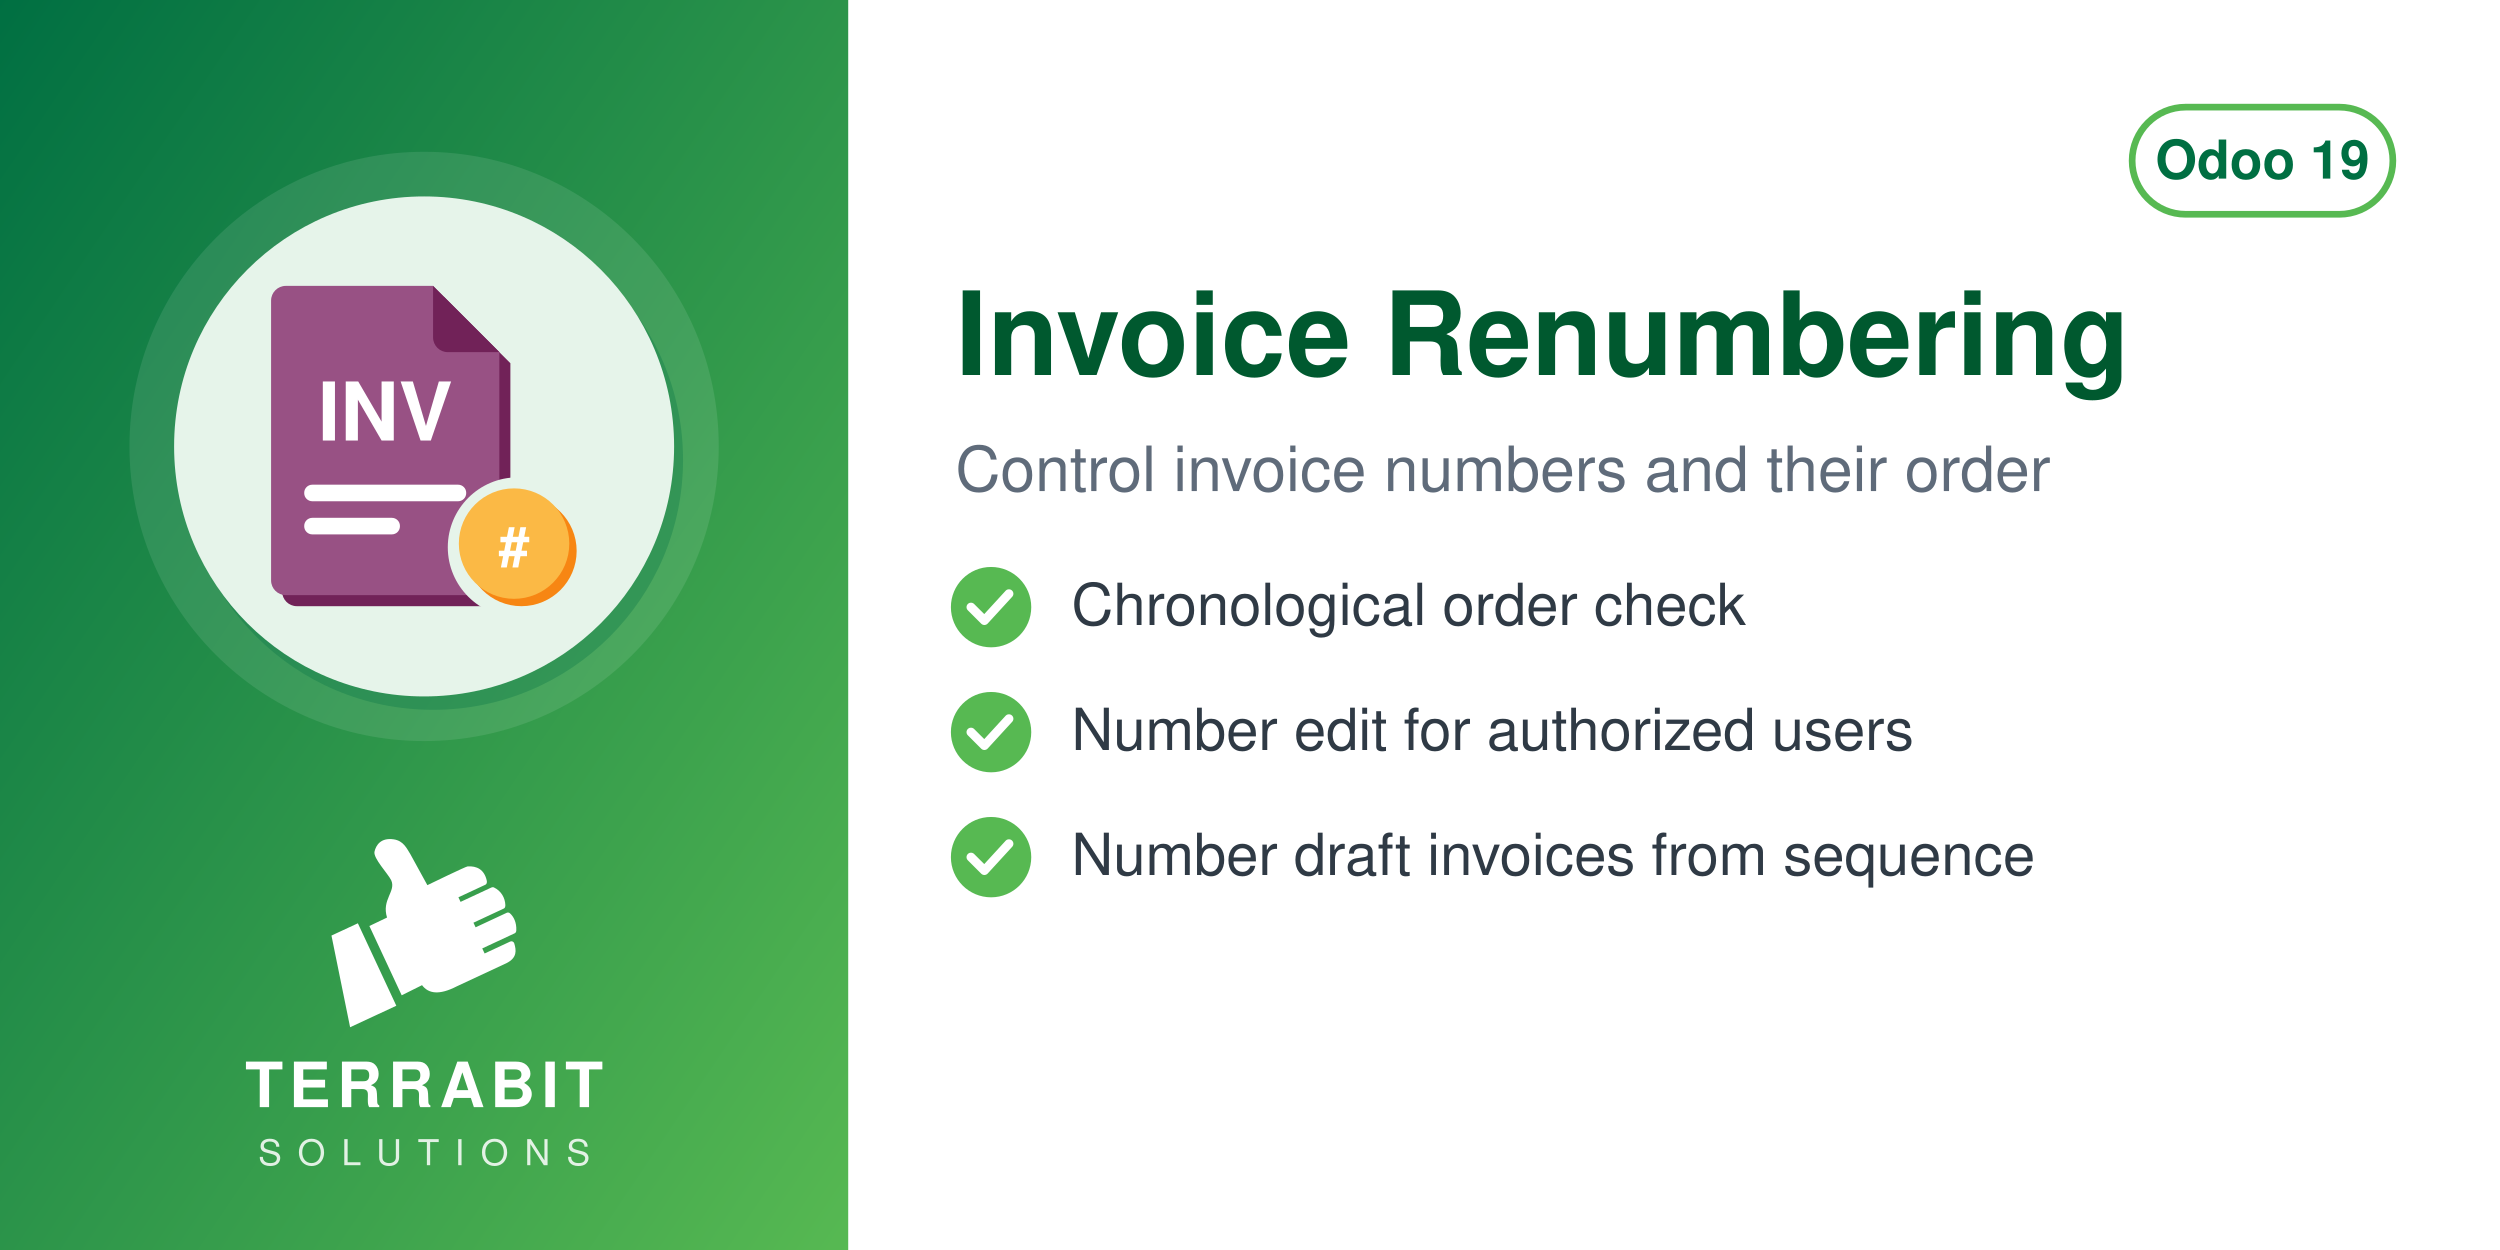
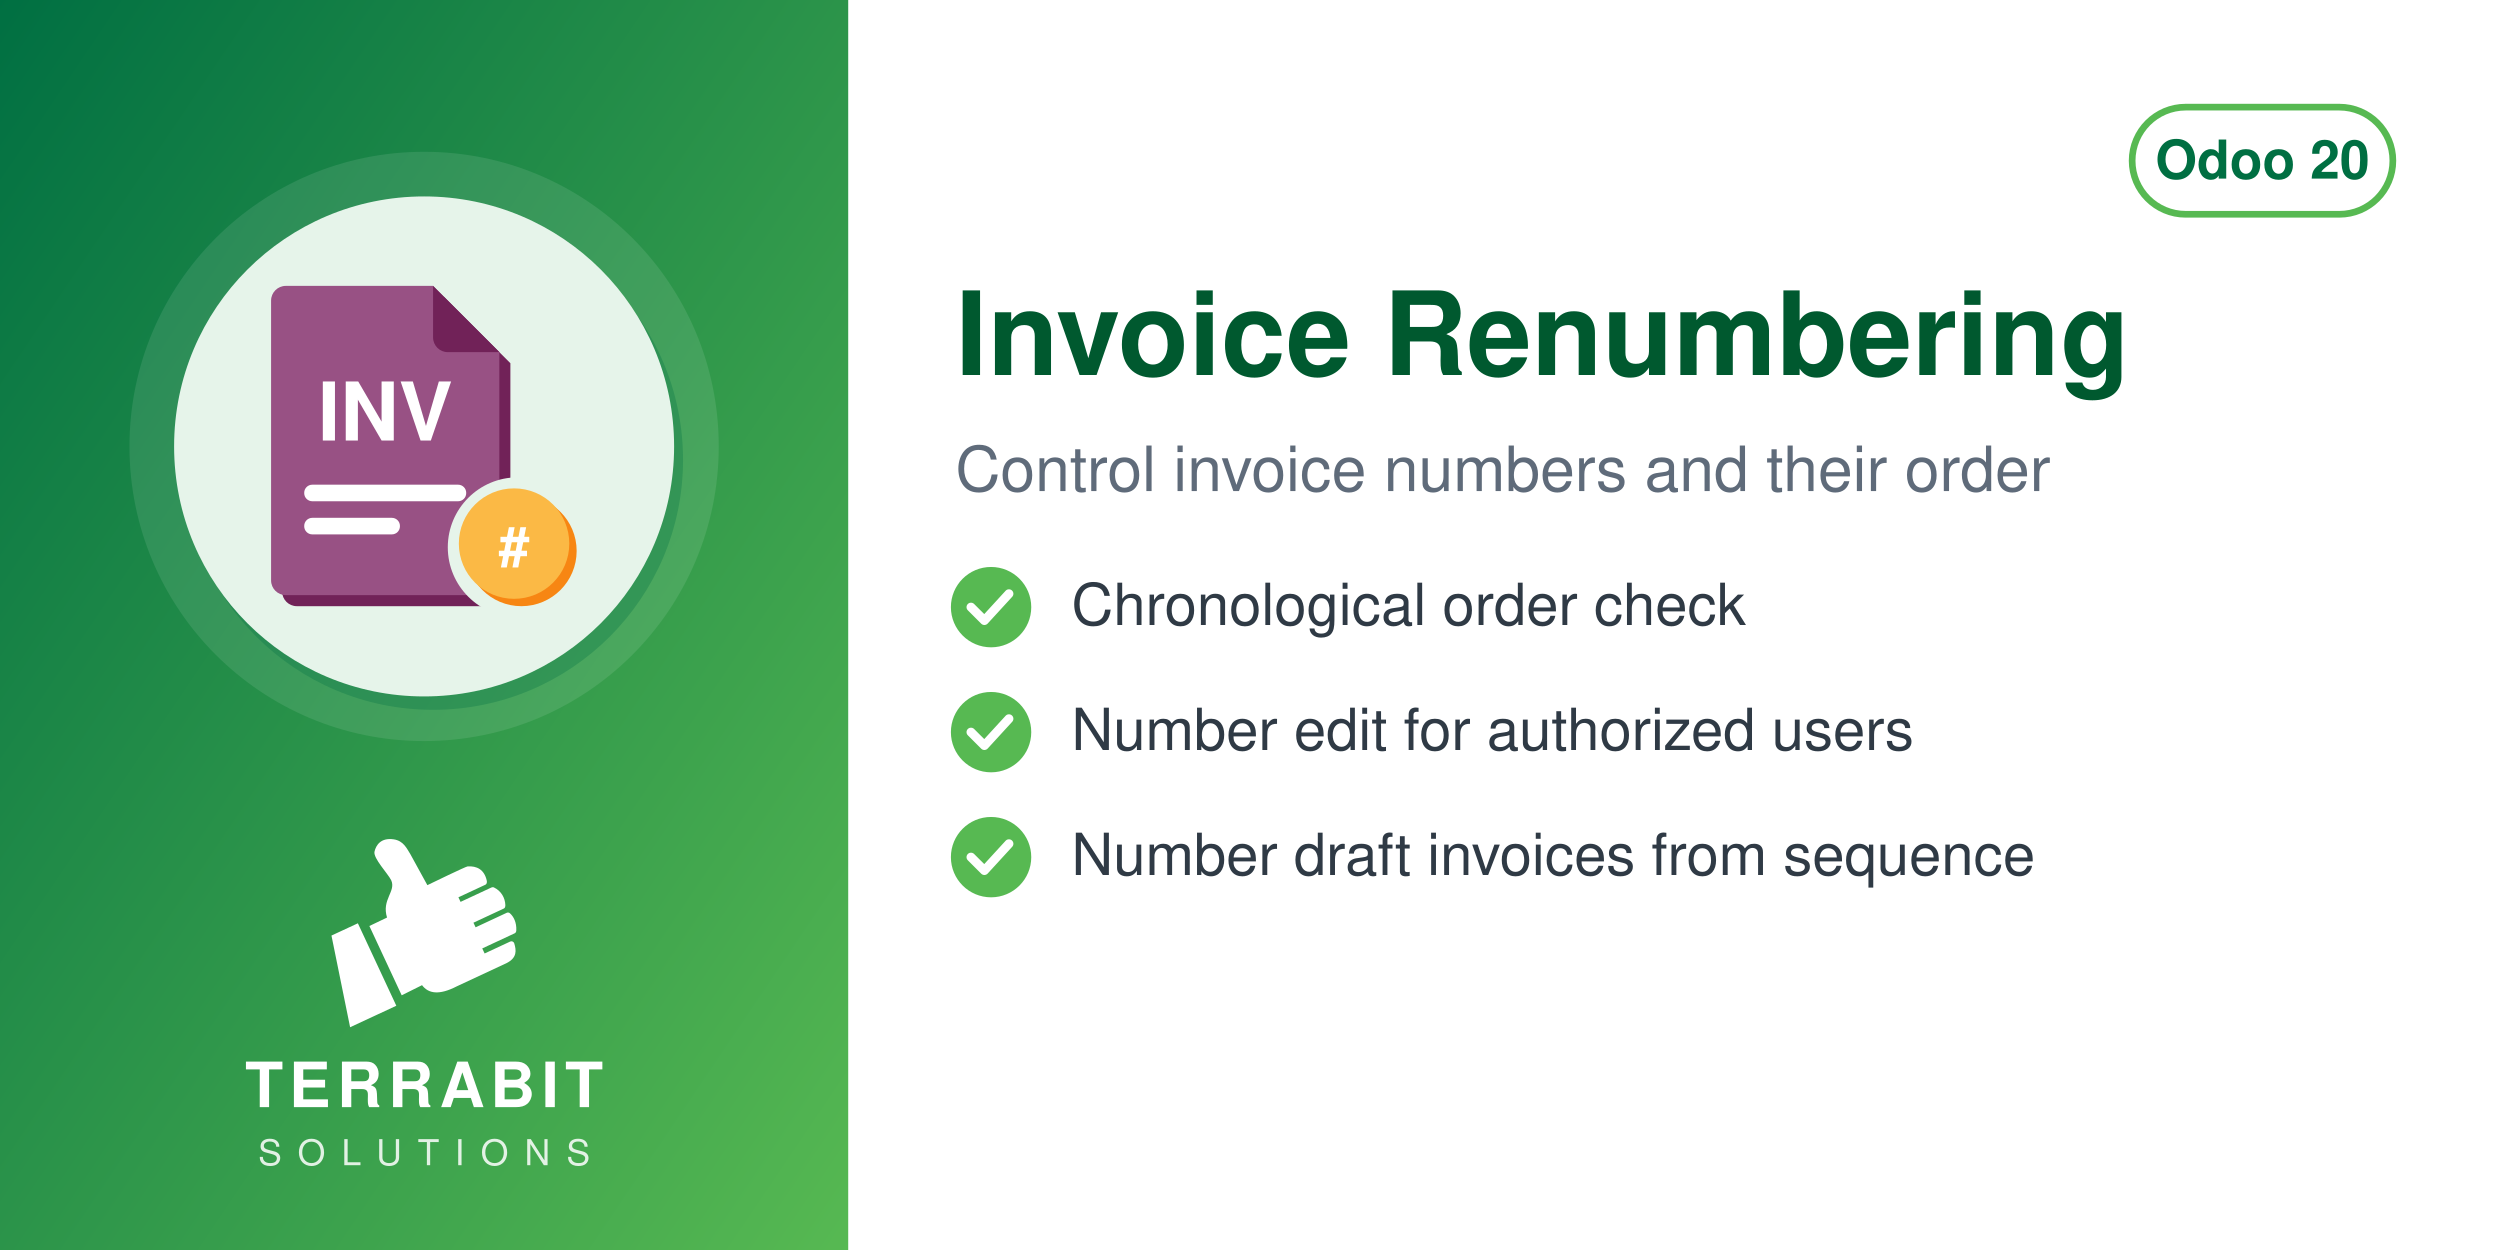
<svg xmlns="http://www.w3.org/2000/svg" width="560" height="280" viewBox="0 0 560 280">
  <defs>
    <linearGradient id="g" x1="0" y1="0" x2="1" y2="1">
      <stop offset="0" stop-color="#006F42" />
      <stop offset="1" stop-color="#57B952" />
    </linearGradient>
  </defs>
  <rect width="560" height="280" fill="#FFFFFF" />
  <rect width="190" height="280" fill="url(#g)" />
  <circle cx="95.0" cy="100" r="66" fill="white" opacity="0.10" />
  <circle cx="97.0" cy="103" r="56" fill="#006F42" opacity="0.30" />
  <circle cx="95.0" cy="100" r="56" fill="#E6F4EA" />
  <svg x="54.0" y="59.0" width="82" height="82" viewBox="0 0 100 100" preserveAspectRatio="xMidYMid meet">
    <g transform="translate(-1.86,0.11) scale(1.0057)">
      <defs>
        <mask id="mi-cut" maskUnits="userSpaceOnUse" x="-20" y="-20" width="140" height="140">
          <rect x="-20" y="-20" width="140" height="140" fill="#fff" />
          <circle cx="77" cy="77" r="19" fill="#000" />
        </mask>
      </defs>
      <g mask="url(#mi-cut)">
        <g transform="translate(3,3)" fill="#712258">
          <path d="M14,6 h40 l18,18 v62 a4,4 0 0 1 -4,4 h-54 a4,4 0 0 1 -4,-4 v-76 a4,4 0 0 1 4,-4z" />
        </g>
        <g fill="#985184">
          <path d="M14,6 h40 l18,18 v62 a4,4 0 0 1 -4,4 h-54 a4,4 0 0 1 -4,-4 v-76 a4,4 0 0 1 4,-4z" />
        </g>
        <path d="M54,6 v14 a4,4 0 0 0 4,4 h14z" fill="#712258" />
        <text x="41" y="48" font-family="Helvetica, Arial, sans-serif" font-weight="bold" font-size="22" fill="#FFFFFF" text-anchor="middle">INV</text>
        <rect x="19" y="60" width="44" height="4.5" rx="2.2" fill="#FFFFFF" />
        <rect x="19" y="69" width="26" height="4.5" rx="2.2" fill="#FFFFFF" />
      </g>
      <circle cx="78" cy="78" r="15" fill="#F78613" />
      <circle cx="76" cy="76" r="15" fill="#FBB945" />
      <text x="76" y="82" font-family="Helvetica, Arial, sans-serif" font-weight="bold" font-size="15" fill="#FFFFFF" text-anchor="middle">#</text>
    </g>
  </svg>
  <svg x="72.0" y="186" width="46" height="46" viewBox="4045 2535 3400 3400" preserveAspectRatio="xMidYMid meet">
    <path fill="#FFFFFF" d="M4648.32 4073.59l636.59 1365.17 -765.09 355.96 -308.63 -1517.87 437.13 -203.26zm725.61 1192.32l336.75 -167.88c105.65,140.85 282.69,170.72 576.82,18.8l819.92 -382.33c181.4,-90.13 164.26,-214.57 130.07,-328.43 -4.28,-14.25 -13.68,-24.81 -27.34,-30.7 -13.67,-5.89 -27.61,-5.11 -41.09,1.18l-422.32 196.93 -39.04 -83.72 538.07 -250.91c16.64,-7.76 24.7,-27.69 25.58,-46.04 6.48,-134.33 -44.36,-230.89 -105.84,-285.23 -15.2,-13.44 -35.71,-15.59 -54.12,-7l-513.92 239.64 -35.6 -76.34 506.31 -236.1c17.69,-8.25 22.52,-36.93 21.83,-56.45 -4.1,-117.31 -67.62,-232.74 -187.72,-290.66 -13.94,-6.72 -28.64,-6.36 -42.69,0.19l-511.21 238.38 -35.37 -75.86 448.98 -209.36c20.44,-9.53 25.81,-42.28 21.02,-64.32 -41.02,-189.07 -167.92,-247.8 -318.14,-237.87 -29.39,1.94 -589.86,273.16 -665.95,310.54l-281.84 -513.57c-59.06,-93.13 -112.7,-221.7 -276.47,-245.13 -211.24,-30.22 -291.56,94.38 -316.89,203.13 -25.32,108.75 223.84,365.99 276.05,473.69 85.52,184.27 -161.86,318.11 -68.41,617.99l-292.54 139.94 535.09 1147.51z" />
  </svg>
  <text x="95.0" y="248" text-anchor="middle" font-family="Helvetica,Arial,sans-serif" font-size="14" font-weight="800" letter-spacing="1.4" fill="white">TERRABIT</text>
  <text x="95.0" y="261" text-anchor="middle" font-family="Helvetica,Arial,sans-serif" font-size="8" font-weight="500" letter-spacing="3.6" fill="white" opacity="0.85">SOLUTIONS</text>
  <g>
    <rect x="477.6" y="24" width="58.4" height="24" rx="12" fill="none" stroke="#57B952" stroke-width="1.5" />
-     <text x="506.8" y="40" text-anchor="middle" font-family="Helvetica,Arial,sans-serif" font-size="12" font-weight="700" fill="#006F42">Odoo 19</text>
+     <text x="506.8" y="40" text-anchor="middle" font-family="Helvetica,Arial,sans-serif" font-size="12" font-weight="700" fill="#006F42">Odoo 20</text>
  </g>
  <text x="214" y="84" font-family="Helvetica,Arial,sans-serif" font-size="26" font-weight="700" fill="#00592F">Invoice Renumbering</text>
  <text x="214" y="110" font-family="Helvetica,Arial,sans-serif" font-size="14" fill="#5F6B7A">Control invoice numbers and their order</text>
  <circle cx="222" cy="136" r="9" fill="#57B952" />
  <path d="M217.5 136 l3 3 l5.5 -6" fill="none" stroke="white" stroke-width="2" stroke-linecap="round" stroke-linejoin="round" />
  <text x="240" y="140" font-family="Helvetica,Arial,sans-serif" font-size="13" fill="#2F3A45">Chronological order check</text>
  <circle cx="222" cy="164" r="9" fill="#57B952" />
  <path d="M217.5 164 l3 3 l5.5 -6" fill="none" stroke="white" stroke-width="2" stroke-linecap="round" stroke-linejoin="round" />
  <text x="240" y="168" font-family="Helvetica,Arial,sans-serif" font-size="13" fill="#2F3A45">Number edit for authorized users</text>
  <circle cx="222" cy="192" r="9" fill="#57B952" />
  <path d="M217.5 192 l3 3 l5.5 -6" fill="none" stroke="white" stroke-width="2" stroke-linecap="round" stroke-linejoin="round" />
  <text x="240" y="196" font-family="Helvetica,Arial,sans-serif" font-size="13" fill="#2F3A45">Number draft invoices from sequence</text>
</svg>
